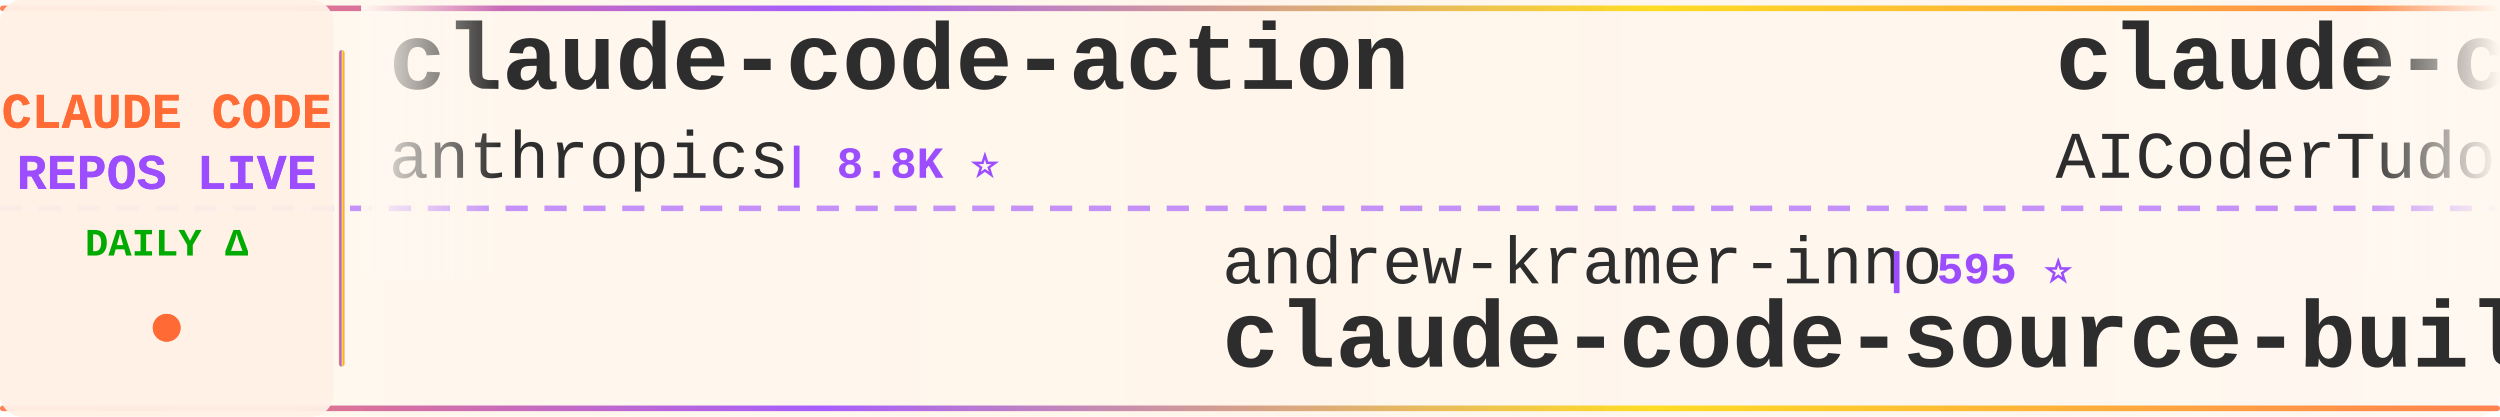
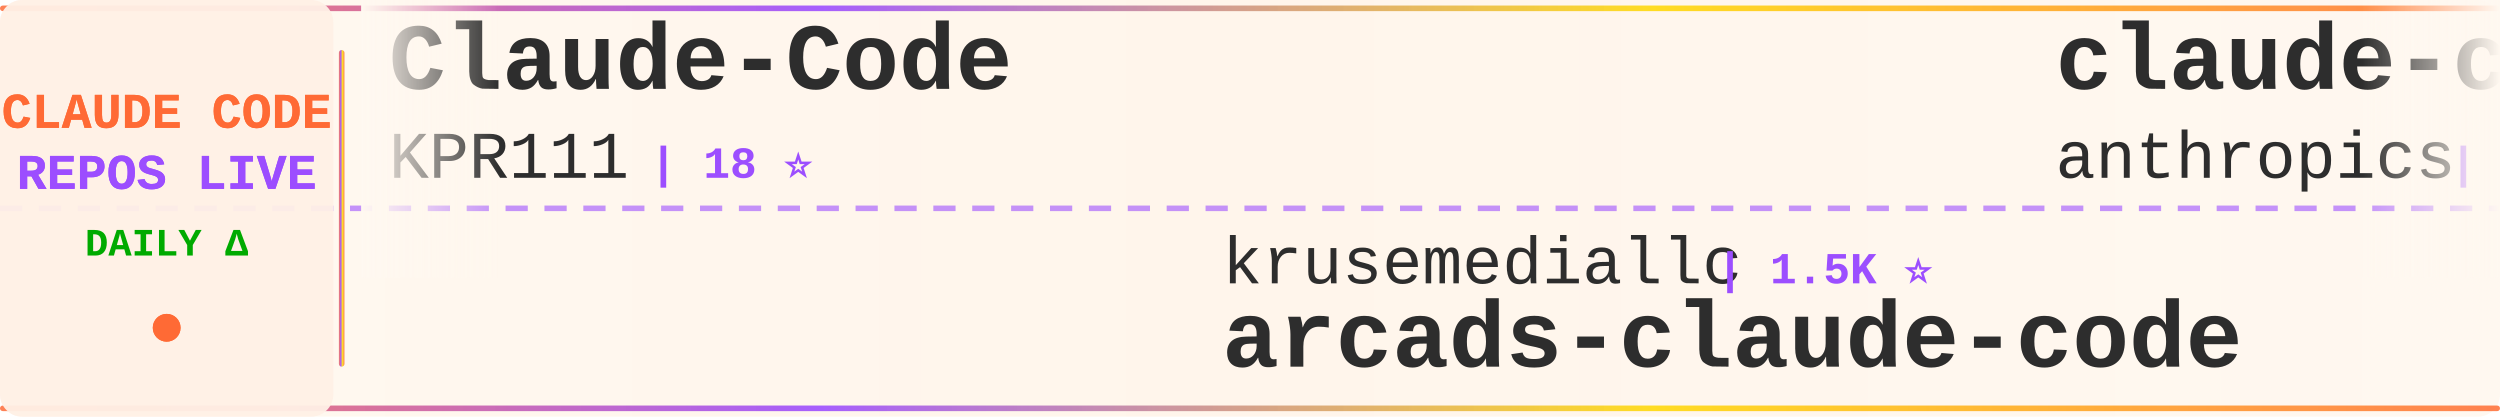
<svg xmlns="http://www.w3.org/2000/svg" width="900" height="150">
  <defs>
    <linearGradient id="tickerBg" x1="0%" y1="0%" x2="100%" y2="0%">
      <stop offset="0%" style="stop-color:#fff8f0;stop-opacity:0.98" />
      <stop offset="50%" style="stop-color:#fff5eb;stop-opacity:1" />
      <stop offset="100%" style="stop-color:#fff8f0;stop-opacity:0.98" />
    </linearGradient>
    <linearGradient id="borderGrad" x1="0%" y1="0%" x2="100%" y2="0%">
      <stop offset="0%" style="stop-color:#FF6B35;stop-opacity:0.85">
        <animate attributeName="stop-opacity" values="0.85;1;0.85" dur="2s" repeatCount="indefinite" />
      </stop>
      <stop offset="33%" style="stop-color:#9C4EFF;stop-opacity:0.9">
        <animate attributeName="stop-opacity" values="0.9;1;0.9" dur="2.2s" repeatCount="indefinite" />
      </stop>
      <stop offset="66%" style="stop-color:#FFD700;stop-opacity:0.85">
        <animate attributeName="stop-opacity" values="0.85;1;0.85" dur="1.8s" repeatCount="indefinite" />
      </stop>
      <stop offset="100%" style="stop-color:#FF6B35;stop-opacity:0.85">
        <animate attributeName="stop-opacity" values="0.85;1;0.85" dur="2s" repeatCount="indefinite" />
      </stop>
    </linearGradient>
    <filter id="textGlow">
      <feGaussianBlur stdDeviation="0.15" result="coloredBlur" />
      <feMerge>
        <feMergeNode in="coloredBlur" />
        <feMergeNode in="SourceGraphic" />
      </feMerge>
    </filter>
    <filter id="metricGlow">
      <feGaussianBlur stdDeviation="0.2" result="coloredBlur" />
      <feMerge>
        <feMergeNode in="coloredBlur" />
        <feMergeNode in="SourceGraphic" />
      </feMerge>
    </filter>
    <linearGradient id="leftFade" x1="0%" y1="0%" x2="100%" y2="0%">
      <stop offset="0%" style="stop-color:#fff8f0;stop-opacity:1" />
      <stop offset="100%" style="stop-color:#fff8f0;stop-opacity:0" />
    </linearGradient>
    <linearGradient id="rightFade" x1="0%" y1="0%" x2="100%" y2="0%">
      <stop offset="0%" style="stop-color:#fff8f0;stop-opacity:0" />
      <stop offset="100%" style="stop-color:#fff8f0;stop-opacity:1" />
    </linearGradient>
  </defs>
  <rect width="900" height="150" fill="url(#tickerBg)" rx="8" />
  <rect x="0" y="2" width="900" height="2" fill="url(#borderGrad)" rx="1" />
  <rect x="0" y="146" width="900" height="2" fill="url(#borderGrad)" rx="1" />
  <line x1="0" y1="75" x2="900" y2="75" stroke="#9C4EFF" stroke-width="2" stroke-dasharray="8 6" opacity="0.6" />
  <rect x="0" y="0" width="120" height="150" fill="#fff0e6" opacity="0.95" rx="8" />
  <text x="60" y="46" font-family="'Courier New', monospace" font-size="18" font-weight="bold" fill="#FF6B35" text-anchor="middle" filter="url(#textGlow)">
    CLAUDE CODE
  </text>
  <text x="60" y="68" font-family="'Courier New', monospace" font-size="18" font-weight="bold" fill="#9C4EFF" text-anchor="middle" filter="url(#textGlow)">
    REPOS LIVE
  </text>
  <text x="60" y="92" font-family="'Courier New', monospace" font-size="14" font-weight="bold" fill="#00aa00" text-anchor="middle">
    DAILY Δ
  </text>
  <circle cx="60" cy="118" r="5" fill="#FF6B35" filter="url(#metricGlow)">
    <animate attributeName="r" values="4;6;4" dur="1.5s" repeatCount="indefinite" />
    <animate attributeName="opacity" values="0.6;1;0.6" dur="1.5s" repeatCount="indefinite" />
  </circle>
  <rect x="122" y="18" width="2" height="114" fill="url(#borderGrad)" rx="1" />
  <clipPath id="tickerClip">
    <rect x="130" y="0" width="770" height="150" />
  </clipPath>
  <g clip-path="url(#tickerClip)">
    <g id="tickerItems">
      <animateTransform attributeName="transform" attributeType="XML" type="translate" from="0 0" to="-3000 0" dur="54s" repeatCount="indefinite" />
      <g transform="translate(0, 0)">
-         <text x="140" y="32" font-family="'Courier New', monospace" font-size="34" font-weight="bold" fill="#2d2d2d">claude-code-action</text>
-         <text x="140" y="64" font-family="'Courier New', monospace" font-size="24" font-weight="normal" fill="#2d2d2d" opacity="1.0">anthropics</text>
-         <text x="282" y="64" font-family="'Courier New', monospace" font-size="16" font-weight="bold" fill="#9C4EFF"> | 8.8K ⭐</text>
+         <text x="140" y="32" font-family="'Courier New', monospace" font-size="34" font-weight="bold" fill="#2d2d2d">Claude-Code</text>
+         <text x="140" y="64" font-family="'Courier New', monospace" font-size="24" font-weight="normal" fill="#2d2d2d" opacity="1.0">KPR111</text>
+         <text x="234" y="64" font-family="'Courier New', monospace" font-size="16" font-weight="bold" fill="#9C4EFF"> | 18 ⭐</text>
      </g>
      <g transform="translate(300, 0)">
-         <text x="140" y="102" font-family="'Courier New', monospace" font-size="24" font-weight="normal" fill="#2d2d2d" opacity="1.0">andrew-kramer-inno</text>
-         <text x="378" y="102" font-family="'Courier New', monospace" font-size="16" font-weight="bold" fill="#9C4EFF"> | 595 ⭐</text>
-         <text x="140" y="132" font-family="'Courier New', monospace" font-size="34" font-weight="bold" fill="#2d2d2d">claude-code-source-build</text>
+         <text x="140" y="102" font-family="'Courier New', monospace" font-size="24" font-weight="normal" fill="#2d2d2d" opacity="1.0">krusemediallc</text>
+         <text x="318" y="102" font-family="'Courier New', monospace" font-size="16" font-weight="bold" fill="#9C4EFF"> | 1.5K ⭐</text>
+         <text x="140" y="132" font-family="'Courier New', monospace" font-size="34" font-weight="bold" fill="#2d2d2d">arcads-claude-code</text>
      </g>
      <g transform="translate(600, 0)">
-         <text x="140" y="32" font-family="'Courier New', monospace" font-size="34" font-weight="bold" fill="#2d2d2d">claude-code-tudou</text>
-         <text x="140" y="64" font-family="'Courier New', monospace" font-size="24" font-weight="normal" fill="#2d2d2d" opacity="1.0">AICoderTudou</text>
-         <text x="306" y="64" font-family="'Courier New', monospace" font-size="16" font-weight="bold" fill="#9C4EFF"> | 495 ⭐</text>
+         <text x="140" y="32" font-family="'Courier New', monospace" font-size="34" font-weight="bold" fill="#2d2d2d">claude-code-security-rev...</text>
+         <text x="140" y="64" font-family="'Courier New', monospace" font-size="24" font-weight="normal" fill="#2d2d2d" opacity="1.0">anthropics</text>
+         <text x="282" y="64" font-family="'Courier New', monospace" font-size="16" font-weight="bold" fill="#9C4EFF"> | 6.1K ⭐ +1</text>
      </g>
      <g transform="translate(900, 0)">
-         <text x="140" y="102" font-family="'Courier New', monospace" font-size="24" font-weight="normal" fill="#2d2d2d" opacity="1.0">ccplugins</text>
-         <text x="270" y="102" font-family="'Courier New', monospace" font-size="16" font-weight="bold" fill="#9C4EFF"> | 930 ⭐</text>
-         <text x="140" y="132" font-family="'Courier New', monospace" font-size="34" font-weight="bold" fill="#2d2d2d">awesome-claude-code-plug...</text>
+         <text x="140" y="102" font-family="'Courier New', monospace" font-size="24" font-weight="normal" fill="#2d2d2d" opacity="1.0">asgeirtj</text>
+         <text x="258" y="102" font-family="'Courier New', monospace" font-size="16" font-weight="bold" fill="#9C4EFF"> | 64.0K ⭐ +6</text>
+         <text x="140" y="132" font-family="'Courier New', monospace" font-size="34" font-weight="bold" fill="#2d2d2d">system_prompts_leaks</text>
      </g>
      <g transform="translate(1200, 0)">
-         <text x="140" y="32" font-family="'Courier New', monospace" font-size="34" font-weight="bold" fill="#2d2d2d">claude-code-guide</text>
-         <text x="140" y="64" font-family="'Courier New', monospace" font-size="24" font-weight="normal" fill="#2d2d2d" opacity="1.0">zebbern</text>
-         <text x="246" y="64" font-family="'Courier New', monospace" font-size="16" font-weight="bold" fill="#9C4EFF"> | 4.6K ⭐</text>
+         <text x="140" y="32" font-family="'Courier New', monospace" font-size="34" font-weight="bold" fill="#2d2d2d">Claude-Code-Game-Studios</text>
+         <text x="140" y="64" font-family="'Courier New', monospace" font-size="24" font-weight="normal" fill="#2d2d2d" opacity="1.0">Donchitos</text>
+         <text x="270" y="64" font-family="'Courier New', monospace" font-size="16" font-weight="bold" fill="#9C4EFF"> | 24.8K ⭐ +6</text>
      </g>
      <g transform="translate(1500, 0)">
-         <text x="140" y="102" font-family="'Courier New', monospace" font-size="24" font-weight="normal" fill="#2d2d2d" opacity="1.0">anthropics</text>
-         <text x="282" y="102" font-family="'Courier New', monospace" font-size="16" font-weight="bold" fill="#9C4EFF"> | 6.1K ⭐ +2</text>
-         <text x="140" y="132" font-family="'Courier New', monospace" font-size="34" font-weight="bold" fill="#2d2d2d">claude-code-security-rev...</text>
+         <text x="140" y="102" font-family="'Courier New', monospace" font-size="24" font-weight="normal" fill="#2d2d2d" opacity="1.0">ChinaSiro</text>
+         <text x="270" y="102" font-family="'Courier New', monospace" font-size="16" font-weight="bold" fill="#9C4EFF"> | 9.7K ⭐</text>
+         <text x="140" y="132" font-family="'Courier New', monospace" font-size="34" font-weight="bold" fill="#2d2d2d">claude-code-sourcemap</text>
      </g>
      <g transform="translate(1800, 0)">
-         <text x="140" y="32" font-family="'Courier New', monospace" font-size="34" font-weight="bold" fill="#2d2d2d">claude-code-rust</text>
-         <text x="140" y="64" font-family="'Courier New', monospace" font-size="24" font-weight="normal" fill="#2d2d2d" opacity="1.0">lorryjovens-hub</text>
-         <text x="342" y="64" font-family="'Courier New', monospace" font-size="16" font-weight="bold" fill="#9C4EFF"> | 1.7K ⭐</text>
+         <text x="140" y="32" font-family="'Courier New', monospace" font-size="34" font-weight="bold" fill="#2d2d2d">claude-code-hooks-master...</text>
+         <text x="140" y="64" font-family="'Courier New', monospace" font-size="24" font-weight="normal" fill="#2d2d2d" opacity="1.0">disler</text>
+         <text x="234" y="64" font-family="'Courier New', monospace" font-size="16" font-weight="bold" fill="#9C4EFF"> | 3.9K ⭐</text>
      </g>
      <g transform="translate(2100, 0)">
-         <text x="140" y="102" font-family="'Courier New', monospace" font-size="24" font-weight="normal" fill="#2d2d2d" opacity="1.0">ponponon</text>
-         <text x="258" y="102" font-family="'Courier New', monospace" font-size="16" font-weight="bold" fill="#9C4EFF"> | 2.3K ⭐</text>
-         <text x="140" y="132" font-family="'Courier New', monospace" font-size="34" font-weight="bold" fill="#2d2d2d">claude_code_src</text>
+         <text x="140" y="102" font-family="'Courier New', monospace" font-size="24" font-weight="normal" fill="#2d2d2d" opacity="1.0">pedrohcgs</text>
+         <text x="270" y="102" font-family="'Courier New', monospace" font-size="16" font-weight="bold" fill="#9C4EFF"> | 1.5K ⭐ +1</text>
+         <text x="140" y="132" font-family="'Courier New', monospace" font-size="34" font-weight="bold" fill="#2d2d2d">claude-code-my-workflow</text>
      </g>
      <g transform="translate(2400, 0)">
-         <text x="140" y="32" font-family="'Courier New', monospace" font-size="34" font-weight="bold" fill="#2d2d2d">awesome-claude-code-tool...</text>
-         <text x="140" y="64" font-family="'Courier New', monospace" font-size="24" font-weight="normal" fill="#2d2d2d" opacity="1.0">rohitg00</text>
-         <text x="258" y="64" font-family="'Courier New', monospace" font-size="16" font-weight="bold" fill="#9C4EFF"> | 2.6K ⭐ +1</text>
+         <text x="140" y="32" font-family="'Courier New', monospace" font-size="34" font-weight="bold" fill="#2d2d2d">claude-code-book</text>
+         <text x="140" y="64" font-family="'Courier New', monospace" font-size="24" font-weight="normal" fill="#2d2d2d" opacity="1.0">lintsinghua</text>
+         <text x="294" y="64" font-family="'Courier New', monospace" font-size="16" font-weight="bold" fill="#9C4EFF"> | 4.2K ⭐</text>
      </g>
      <g transform="translate(2700, 0)">
-         <text x="140" y="102" font-family="'Courier New', monospace" font-size="24" font-weight="normal" fill="#2d2d2d" opacity="1.0">Windy3f3f3f3f</text>
-         <text x="318" y="102" font-family="'Courier New', monospace" font-size="16" font-weight="bold" fill="#9C4EFF"> | 2.6K ⭐</text>
-         <text x="140" y="132" font-family="'Courier New', monospace" font-size="34" font-weight="bold" fill="#2d2d2d">claude-code-from-scratch</text>
+         <text x="140" y="102" font-family="'Courier New', monospace" font-size="24" font-weight="normal" fill="#2d2d2d" opacity="1.0">sugyan</text>
+         <text x="234" y="102" font-family="'Courier New', monospace" font-size="16" font-weight="bold" fill="#9C4EFF"> | 1.1K ⭐</text>
+         <text x="140" y="132" font-family="'Courier New', monospace" font-size="34" font-weight="bold" fill="#2d2d2d">claude-code-webui</text>
      </g>
      <g transform="translate(3000, 0)">
-         <text x="140" y="32" font-family="'Courier New', monospace" font-size="34" font-weight="bold" fill="#2d2d2d">claude-code-action</text>
-         <text x="140" y="64" font-family="'Courier New', monospace" font-size="24" font-weight="normal" fill="#2d2d2d" opacity="1.0">anthropics</text>
-         <text x="282" y="64" font-family="'Courier New', monospace" font-size="16" font-weight="bold" fill="#9C4EFF"> | 8.8K ⭐</text>
+         <text x="140" y="32" font-family="'Courier New', monospace" font-size="34" font-weight="bold" fill="#2d2d2d">Claude-Code</text>
+         <text x="140" y="64" font-family="'Courier New', monospace" font-size="24" font-weight="normal" fill="#2d2d2d" opacity="1.0">KPR111</text>
+         <text x="234" y="64" font-family="'Courier New', monospace" font-size="16" font-weight="bold" fill="#9C4EFF"> | 18 ⭐</text>
      </g>
      <g transform="translate(3300, 0)">
-         <text x="140" y="102" font-family="'Courier New', monospace" font-size="24" font-weight="normal" fill="#2d2d2d" opacity="1.0">andrew-kramer-inno</text>
-         <text x="378" y="102" font-family="'Courier New', monospace" font-size="16" font-weight="bold" fill="#9C4EFF"> | 595 ⭐</text>
-         <text x="140" y="132" font-family="'Courier New', monospace" font-size="34" font-weight="bold" fill="#2d2d2d">claude-code-source-build</text>
+         <text x="140" y="102" font-family="'Courier New', monospace" font-size="24" font-weight="normal" fill="#2d2d2d" opacity="1.0">krusemediallc</text>
+         <text x="318" y="102" font-family="'Courier New', monospace" font-size="16" font-weight="bold" fill="#9C4EFF"> | 1.5K ⭐</text>
+         <text x="140" y="132" font-family="'Courier New', monospace" font-size="34" font-weight="bold" fill="#2d2d2d">arcads-claude-code</text>
      </g>
      <g transform="translate(3600, 0)">
-         <text x="140" y="32" font-family="'Courier New', monospace" font-size="34" font-weight="bold" fill="#2d2d2d">claude-code-tudou</text>
-         <text x="140" y="64" font-family="'Courier New', monospace" font-size="24" font-weight="normal" fill="#2d2d2d" opacity="1.0">AICoderTudou</text>
-         <text x="306" y="64" font-family="'Courier New', monospace" font-size="16" font-weight="bold" fill="#9C4EFF"> | 495 ⭐</text>
+         <text x="140" y="32" font-family="'Courier New', monospace" font-size="34" font-weight="bold" fill="#2d2d2d">claude-code-security-rev...</text>
+         <text x="140" y="64" font-family="'Courier New', monospace" font-size="24" font-weight="normal" fill="#2d2d2d" opacity="1.0">anthropics</text>
+         <text x="282" y="64" font-family="'Courier New', monospace" font-size="16" font-weight="bold" fill="#9C4EFF"> | 6.1K ⭐ +1</text>
      </g>
      <g transform="translate(3900, 0)">
-         <text x="140" y="102" font-family="'Courier New', monospace" font-size="24" font-weight="normal" fill="#2d2d2d" opacity="1.0">ccplugins</text>
-         <text x="270" y="102" font-family="'Courier New', monospace" font-size="16" font-weight="bold" fill="#9C4EFF"> | 930 ⭐</text>
-         <text x="140" y="132" font-family="'Courier New', monospace" font-size="34" font-weight="bold" fill="#2d2d2d">awesome-claude-code-plug...</text>
+         <text x="140" y="102" font-family="'Courier New', monospace" font-size="24" font-weight="normal" fill="#2d2d2d" opacity="1.0">asgeirtj</text>
+         <text x="258" y="102" font-family="'Courier New', monospace" font-size="16" font-weight="bold" fill="#9C4EFF"> | 64.0K ⭐ +6</text>
+         <text x="140" y="132" font-family="'Courier New', monospace" font-size="34" font-weight="bold" fill="#2d2d2d">system_prompts_leaks</text>
      </g>
    </g>
  </g>
  <rect x="130" y="0" width="50" height="100" fill="url(#leftFade)" />
  <rect x="850" y="0" width="50" height="100" fill="url(#rightFade)" />
</svg>
